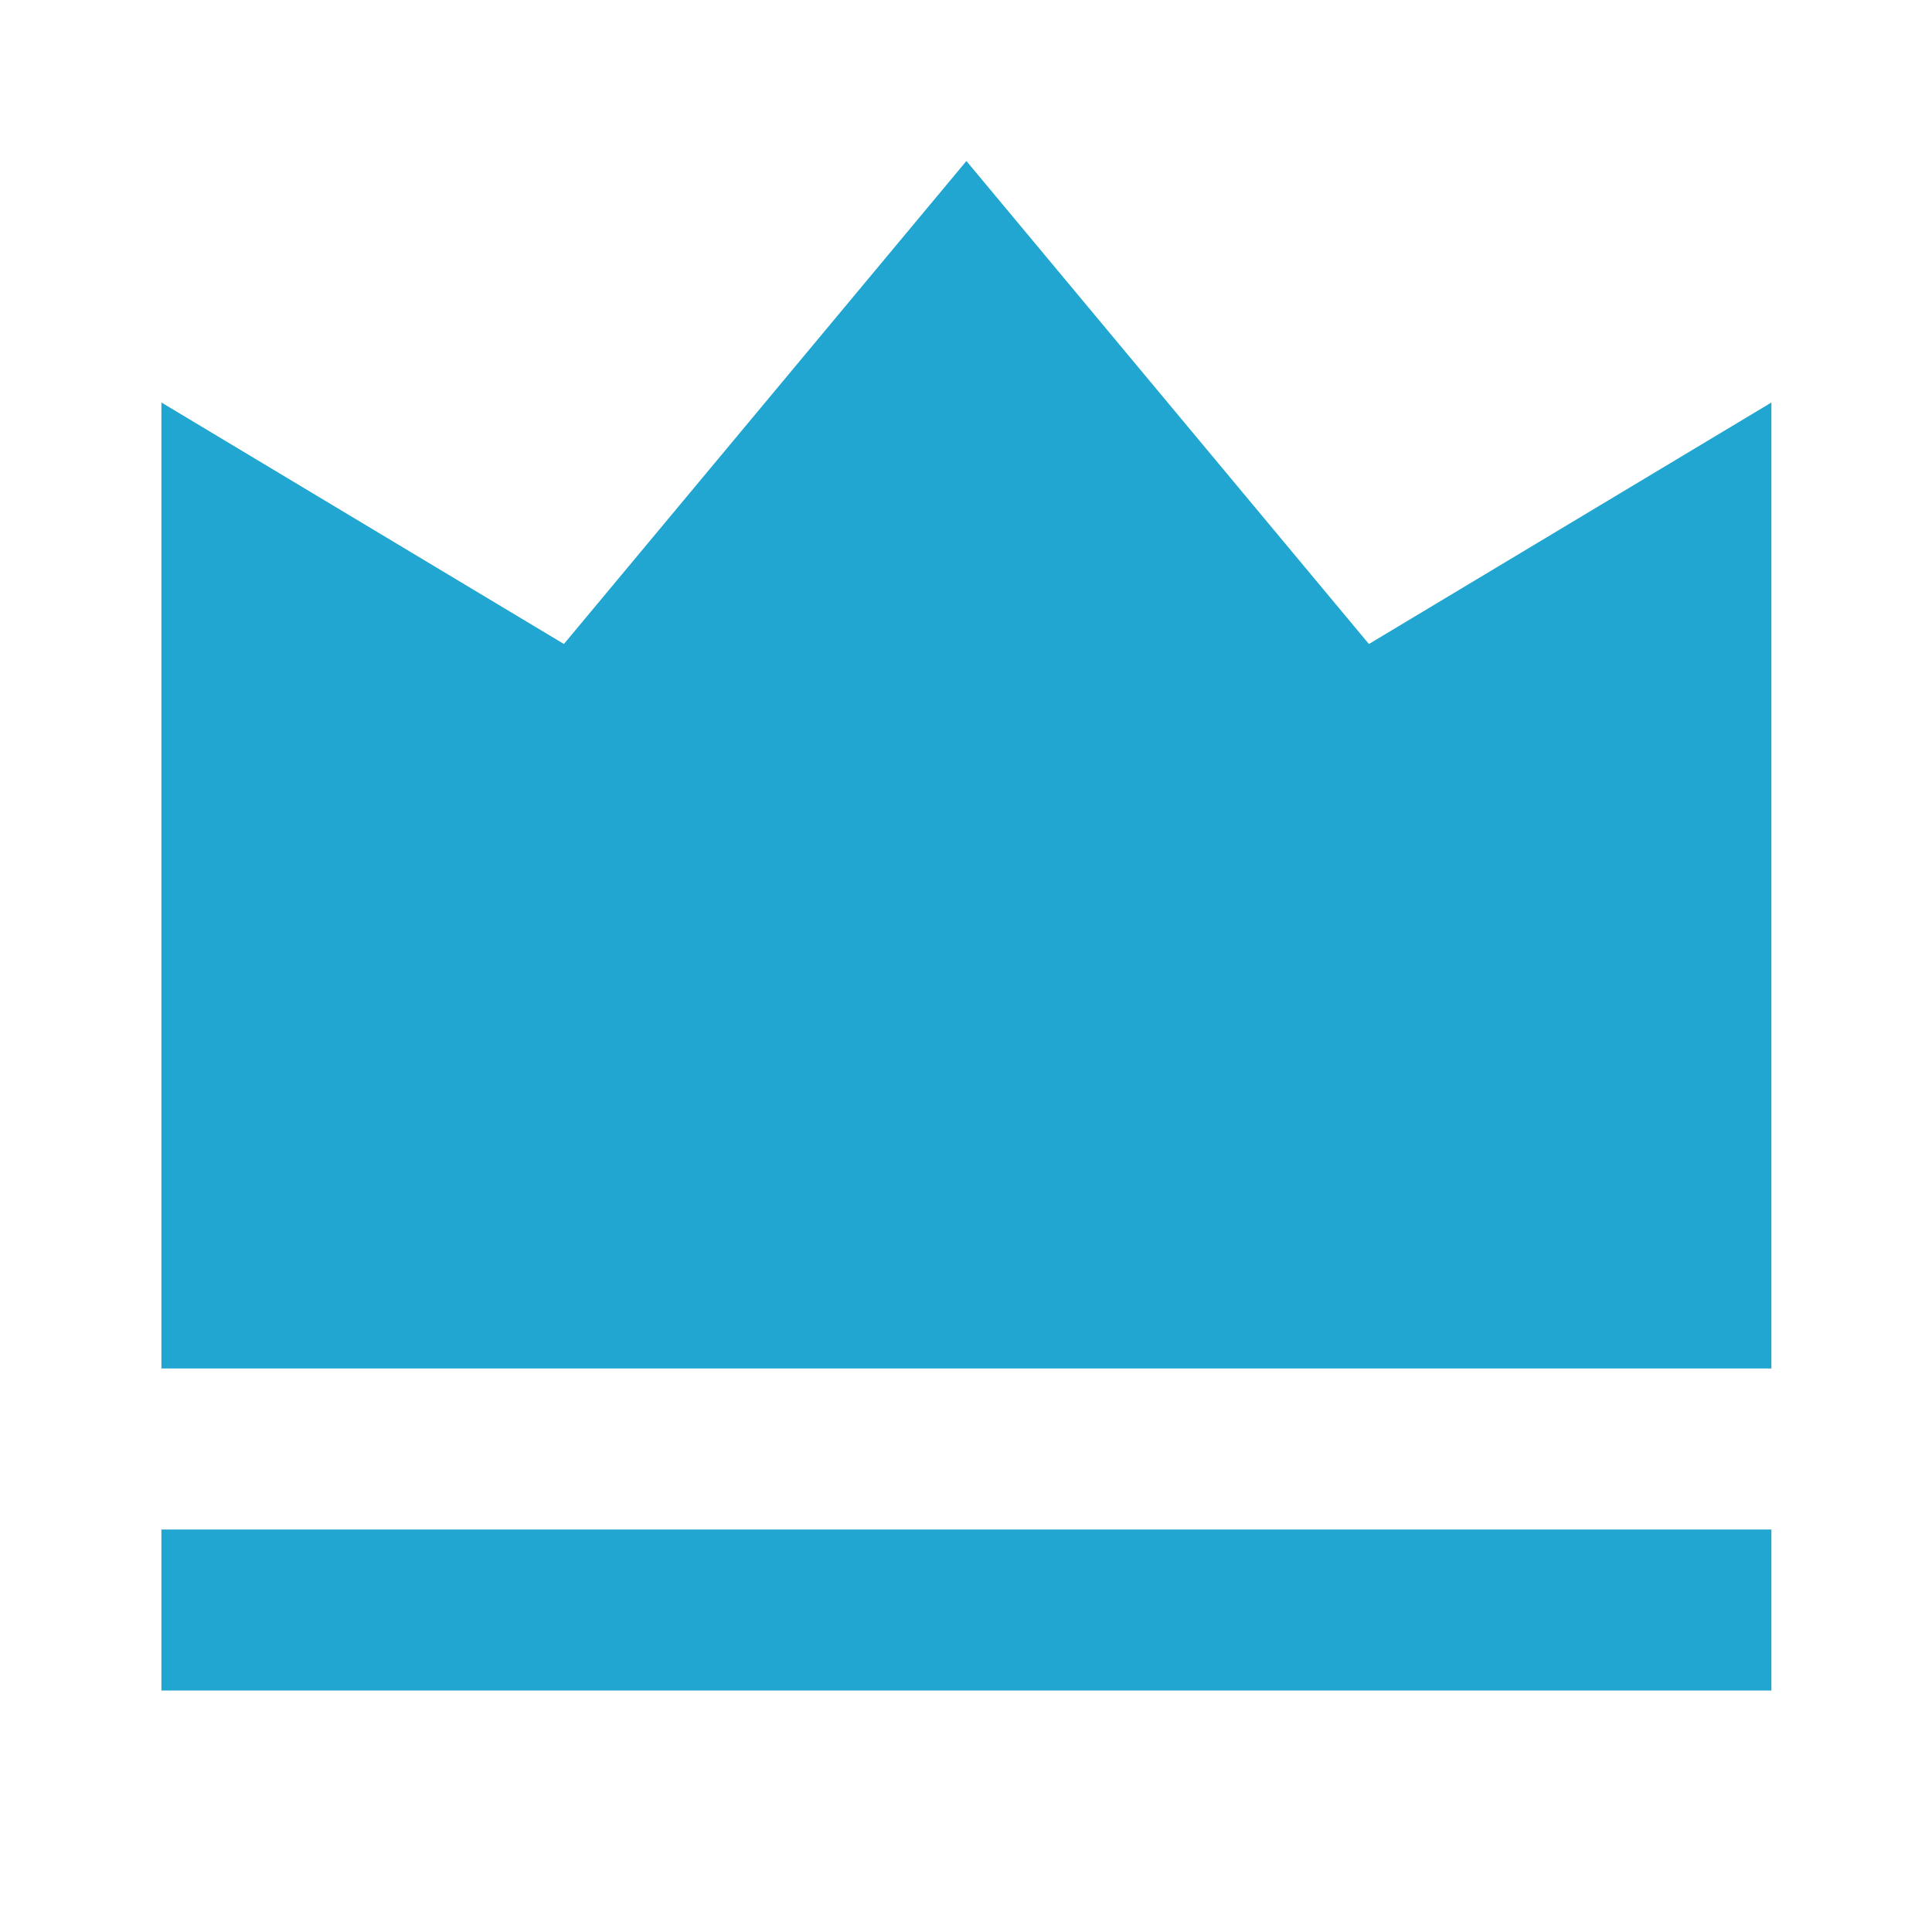
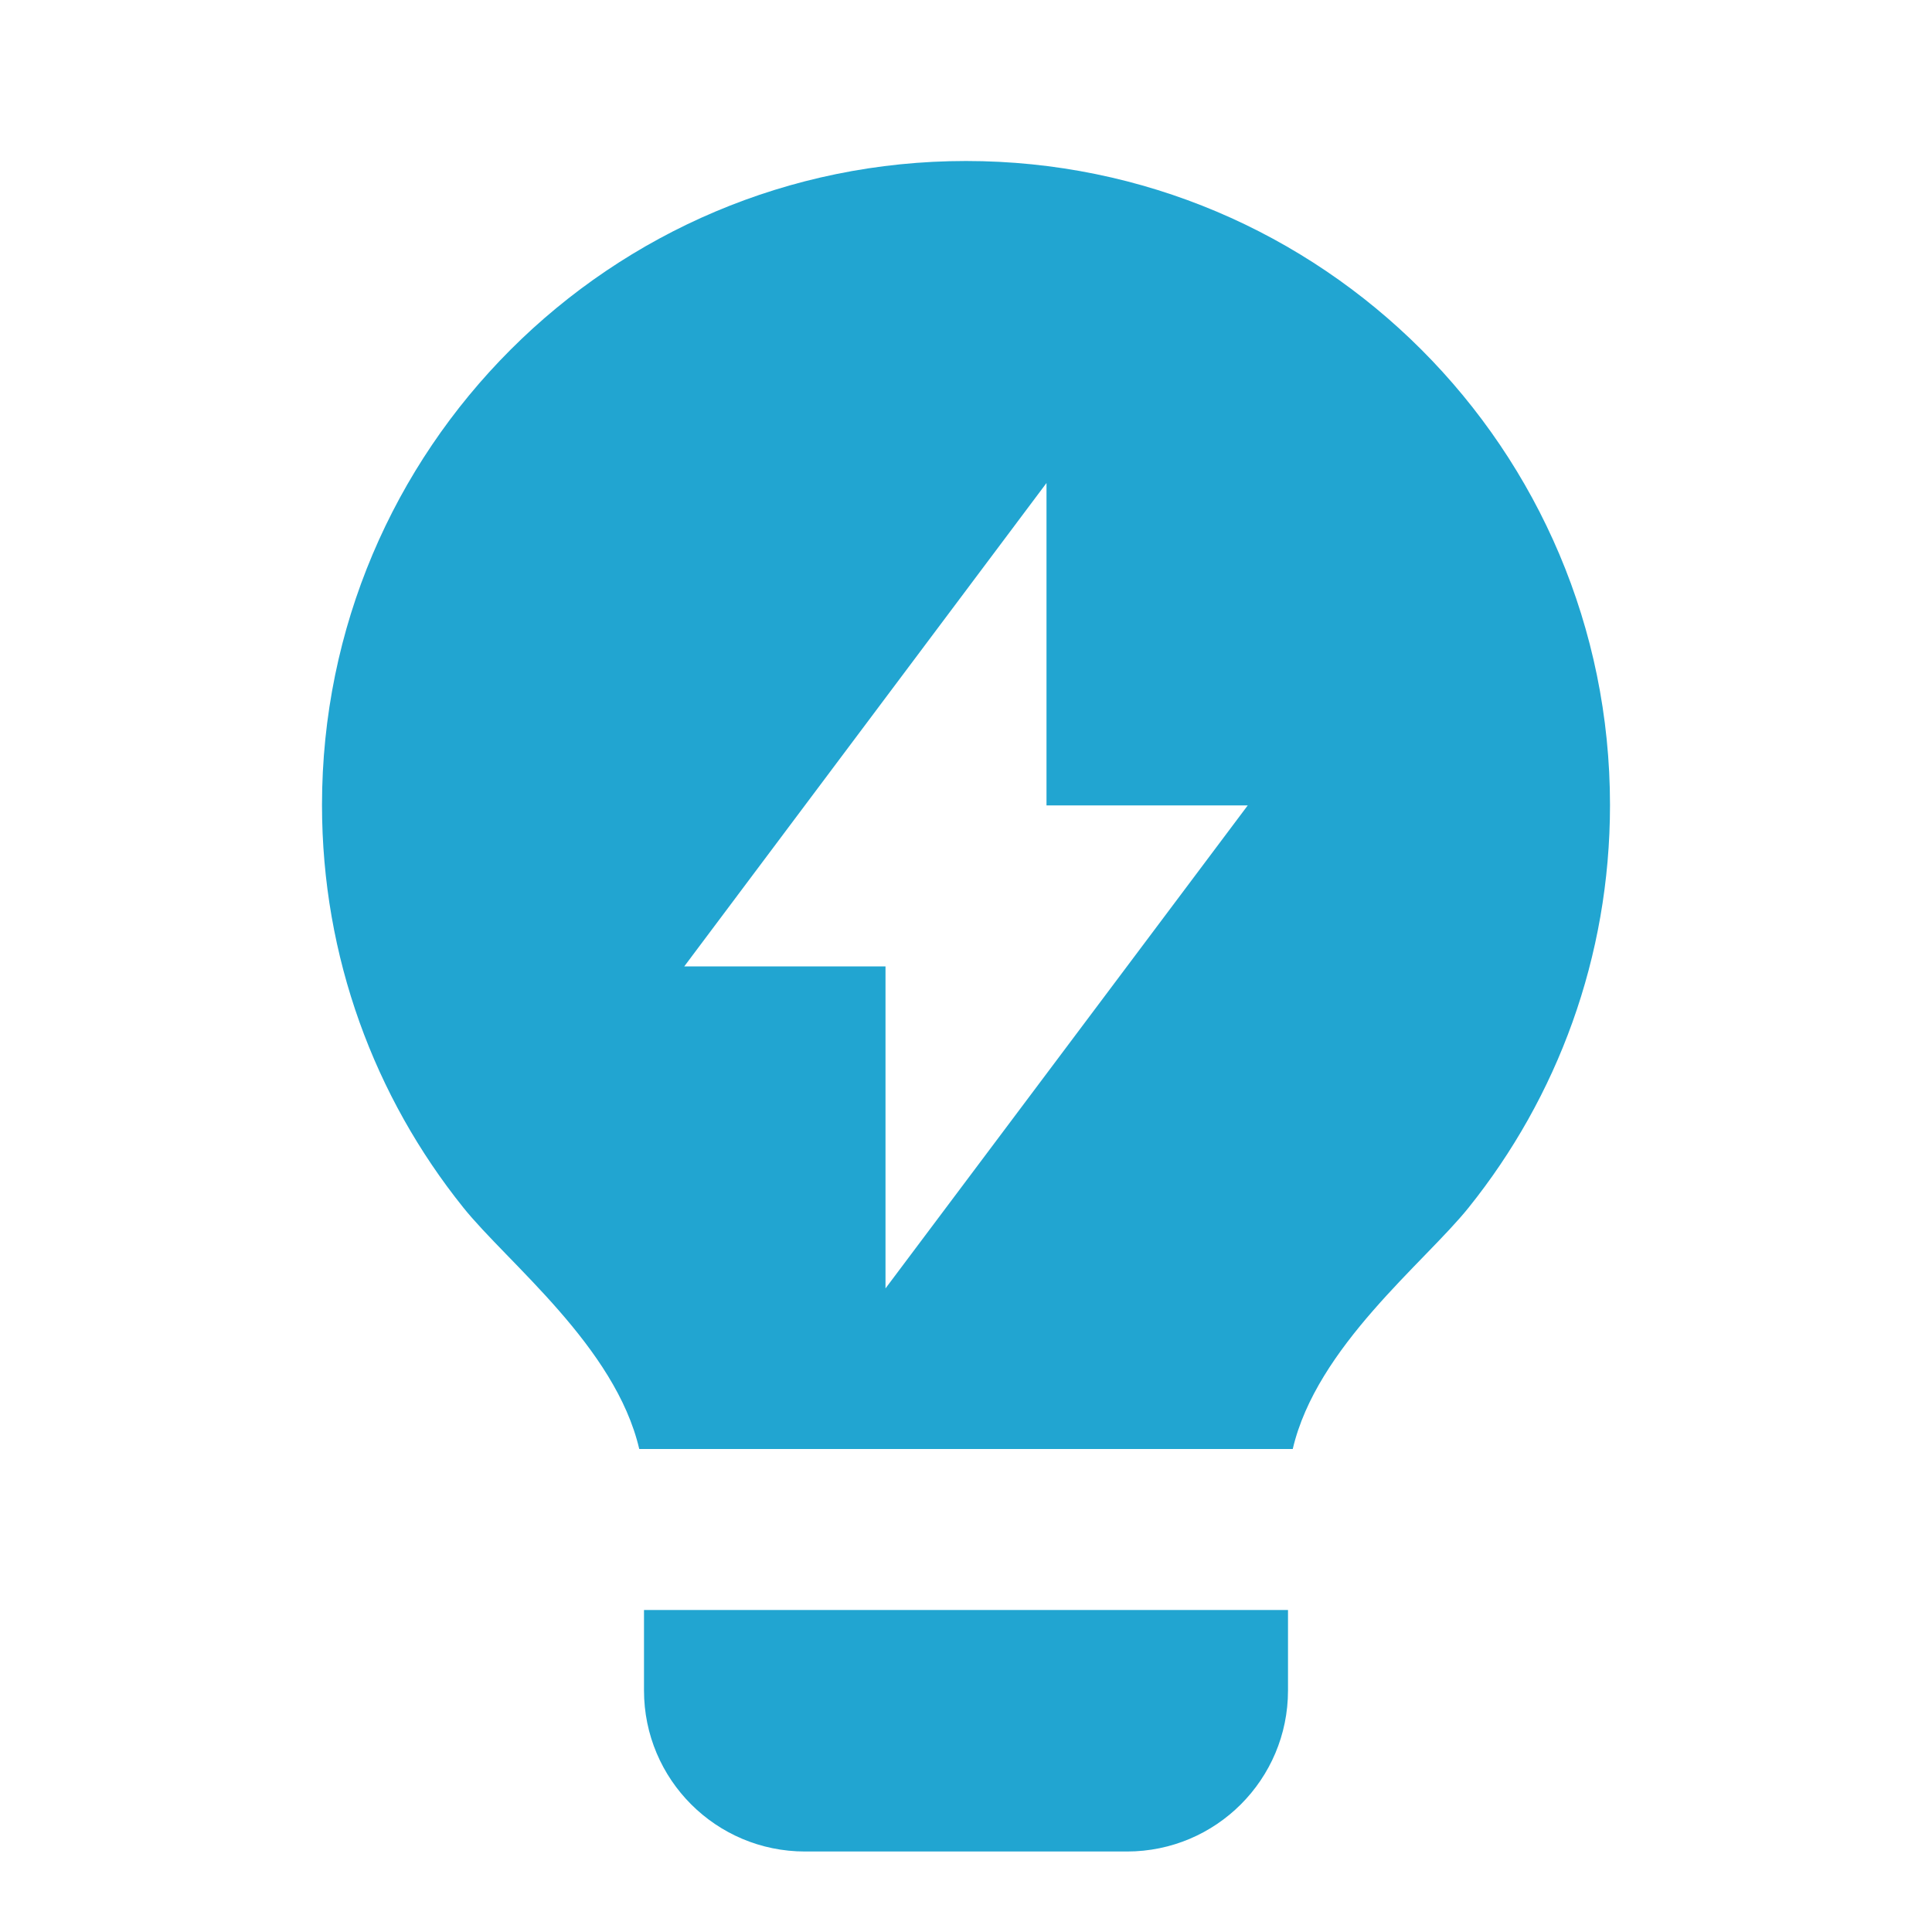
- <svg xmlns="http://www.w3.org/2000/svg" viewBox="0 0 24 24" fill="#21A5D1">
-   <path d="M2.005 19H22.005V21H2.005V19ZM2.005 5L7.005 8L12.005 2L17.005 8L22.005 5V17H2.005V5Z" />
+ <svg xmlns="http://www.w3.org/2000/svg" stroke="currentColor" fill="#21A5D1" stroke-width="0" viewBox="0 0 24 24" height="200px" width="200px">
+   <path d="M7.941 18C7.644 16.727 6.304 15.686 5.754 14.999C4.656 13.63 4 11.892 4 10C4 5.582 7.582 2 12 2C16.418 2 20 5.582 20 10C20 11.893 19.343 13.632 18.244 15.001C17.694 15.687 16.356 16.728 16.059 18H7.941ZM16 20V21C16 22.105 15.105 23 14 23H10C8.895 23 8 22.105 8 21V20H16ZM13 10.005V6L8.5 12.005H11V16.005L15.5 10.005H13Z" />
</svg>
